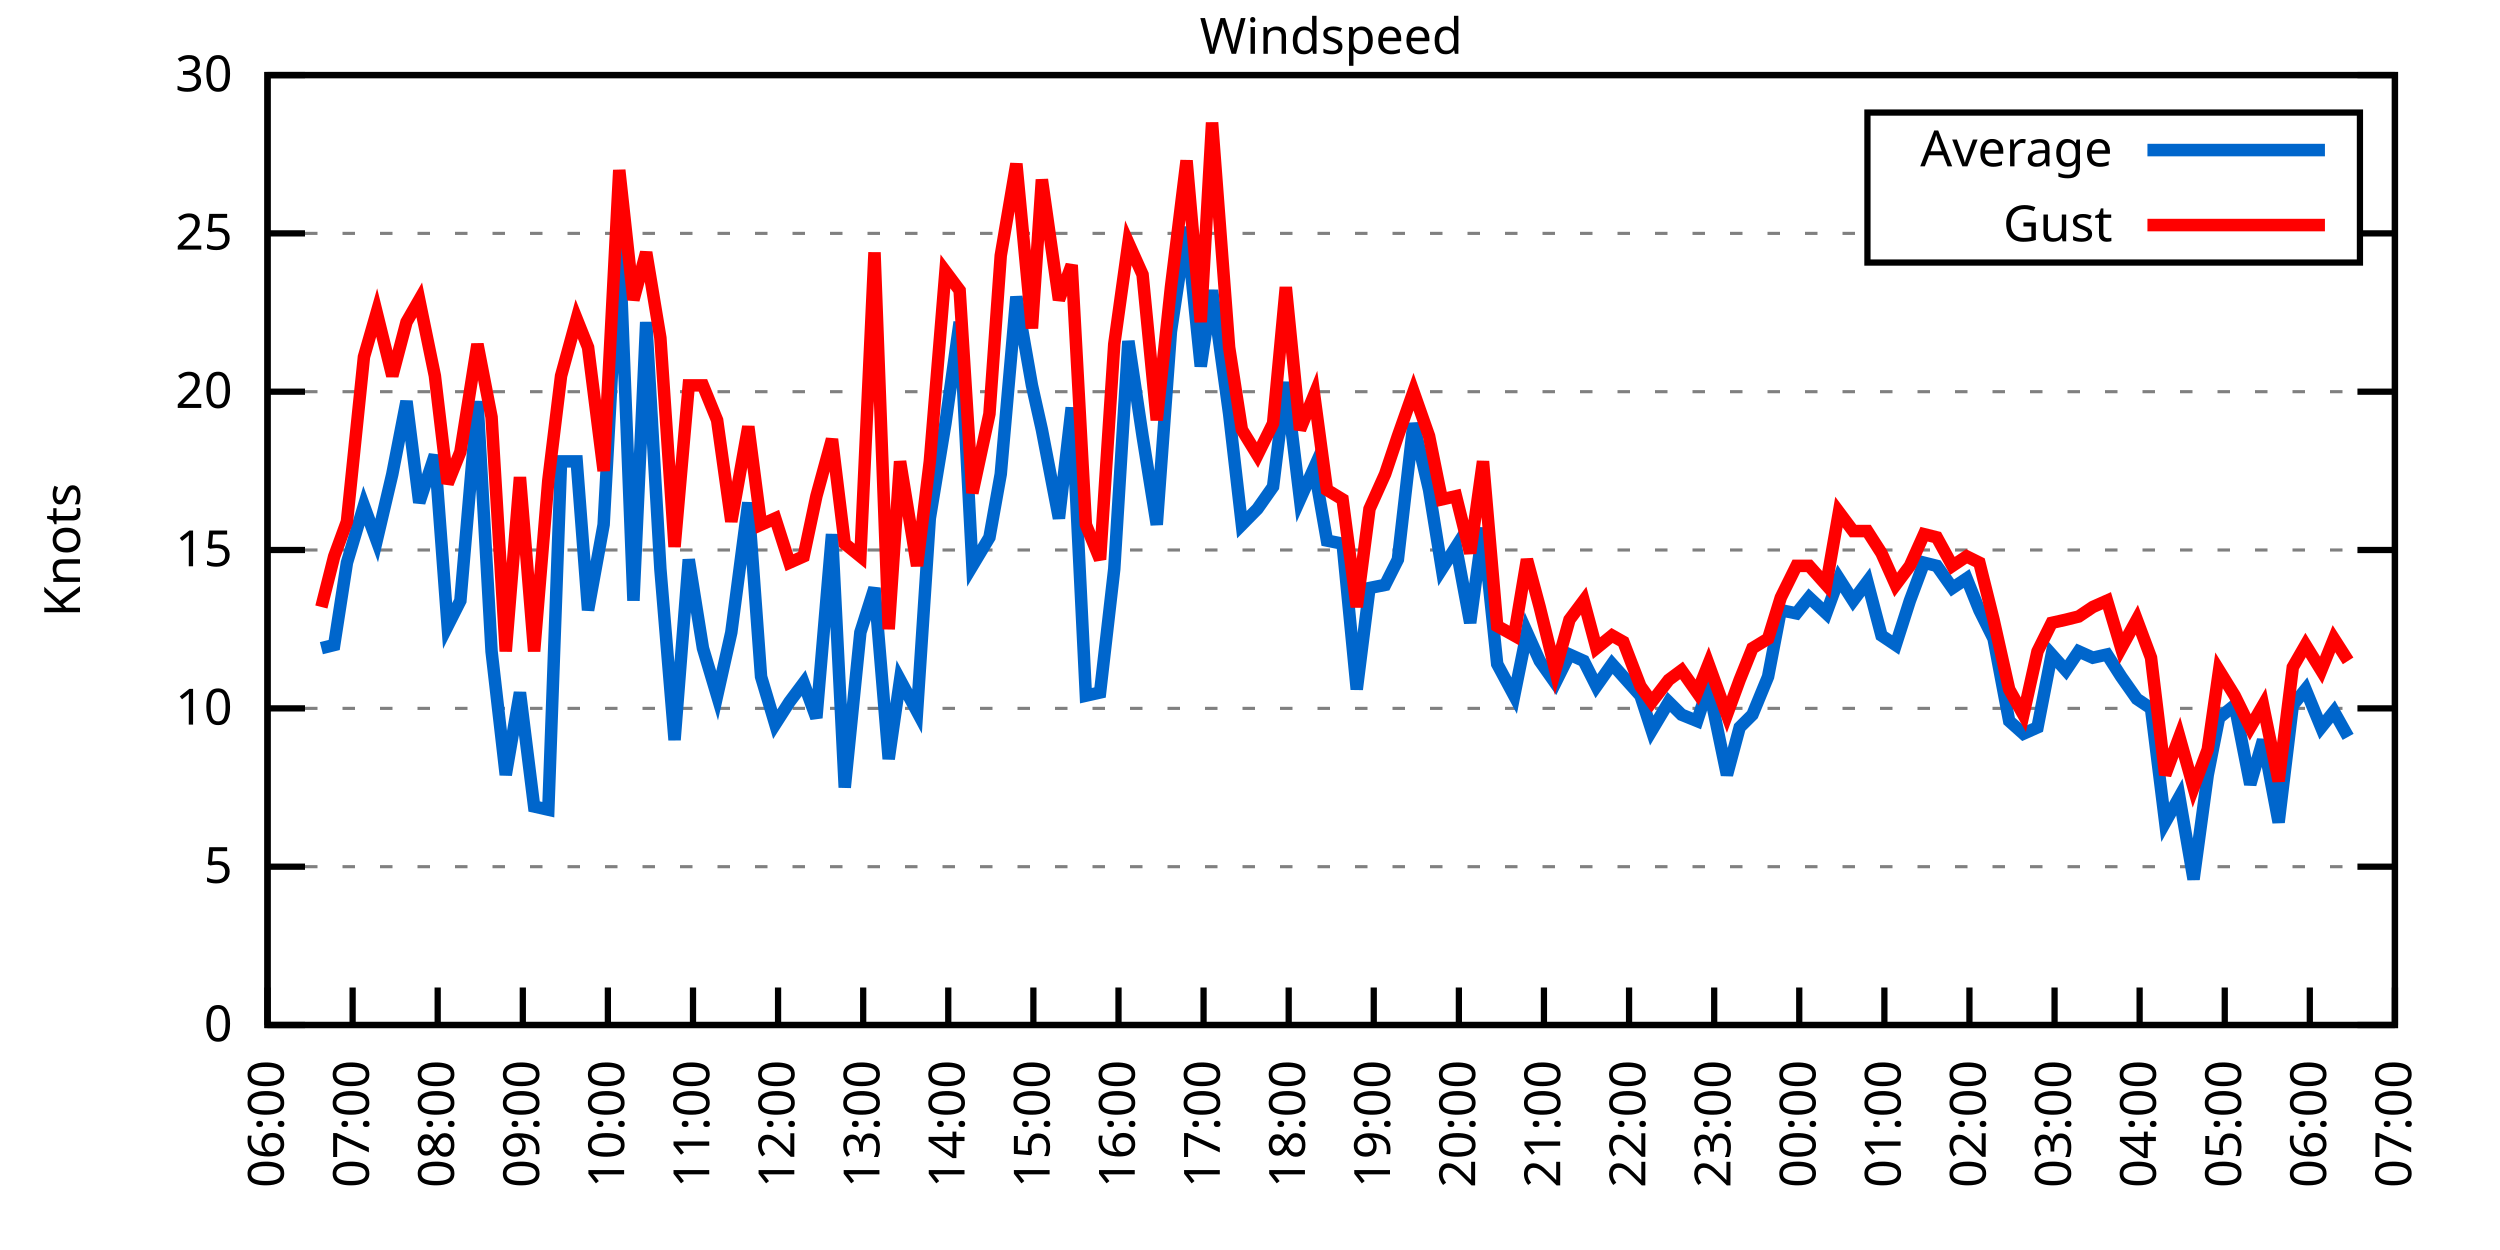
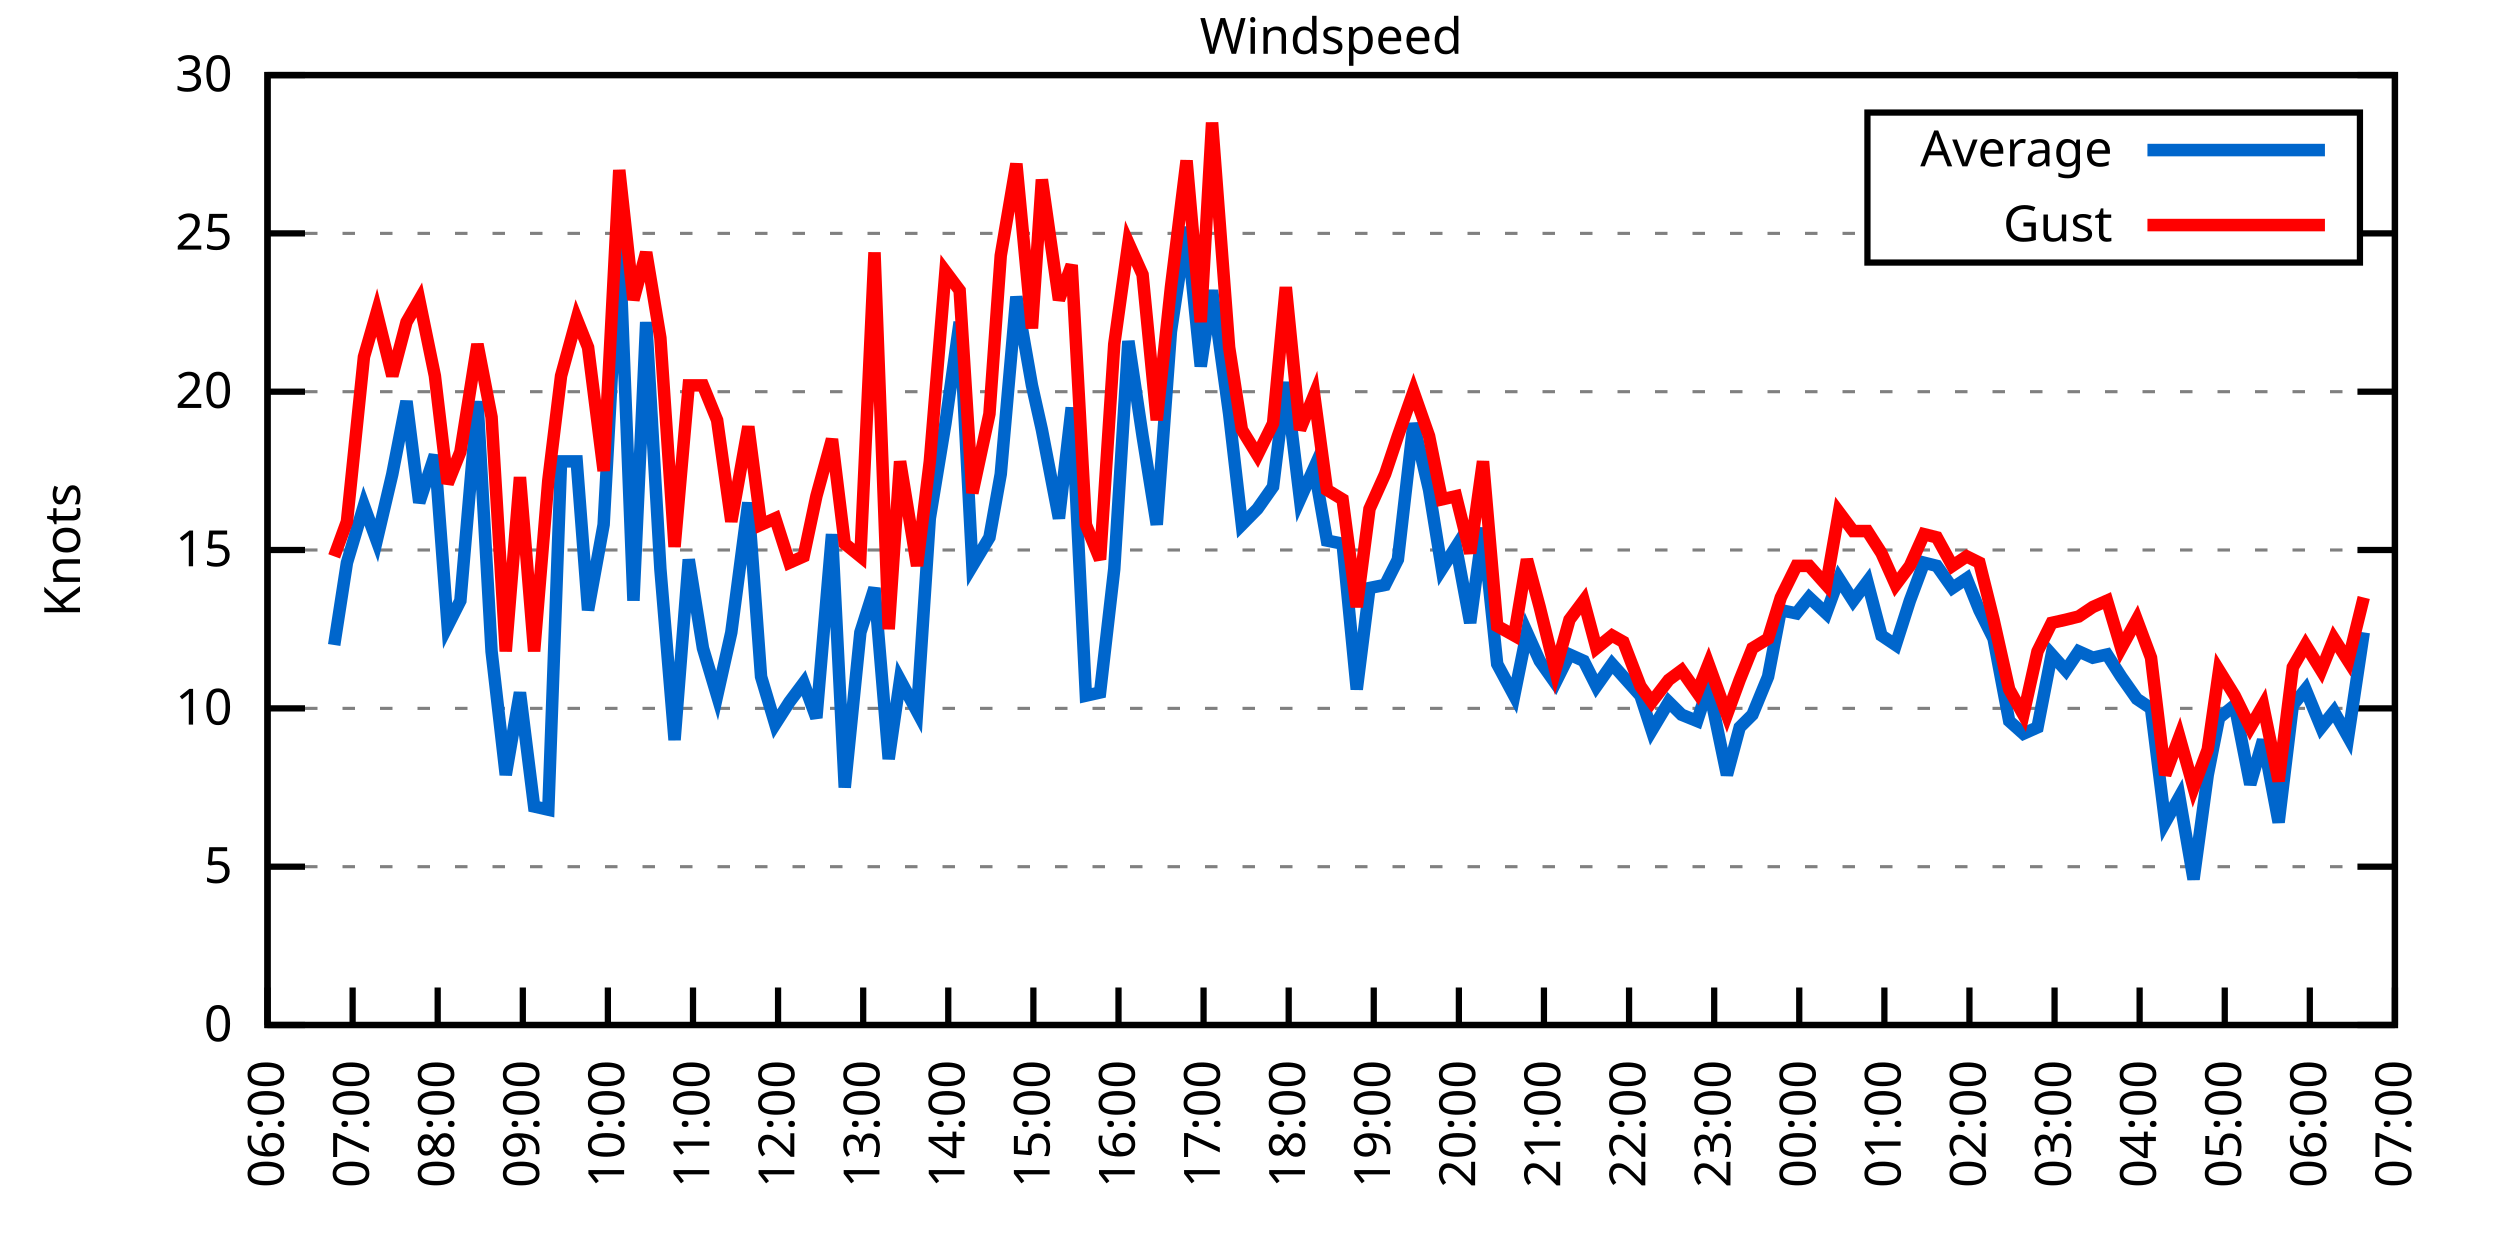
<svg xmlns="http://www.w3.org/2000/svg" xmlns:xlink="http://www.w3.org/1999/xlink" width="400" height="200" viewBox="0 0 400 200">
  <g id="gnuplot_canvas">
    <rect x="0" y="0" width="400" height="200" fill="none" />
    <defs>
      <circle id="gpDot" r="0.5" stroke-width="0.5" stroke="currentColor" />
      <path id="gpPt0" stroke-width="0.333" stroke="currentColor" d="M-1,0 h2 M0,-1 v2" />
      <path id="gpPt1" stroke-width="0.333" stroke="currentColor" d="M-1,-1 L1,1 M1,-1 L-1,1" />
      <path id="gpPt2" stroke-width="0.333" stroke="currentColor" d="M-1,0 L1,0 M0,-1 L0,1 M-1,-1 L1,1 M-1,1 L1,-1" />
      <rect id="gpPt3" stroke-width="0.333" stroke="currentColor" x="-1" y="-1" width="2" height="2" />
      <rect id="gpPt4" stroke-width="0.333" stroke="currentColor" fill="currentColor" x="-1" y="-1" width="2" height="2" />
      <circle id="gpPt5" stroke-width="0.333" stroke="currentColor" cx="0" cy="0" r="1" />
      <use xlink:href="#gpPt5" id="gpPt6" fill="currentColor" stroke="none" />
      <path id="gpPt7" stroke-width="0.333" stroke="currentColor" d="M0,-1.33 L-1.33,0.67 L1.33,0.67 z" />
      <use xlink:href="#gpPt7" id="gpPt8" fill="currentColor" stroke="none" />
      <use xlink:href="#gpPt7" id="gpPt9" stroke="currentColor" transform="rotate(180)" />
      <use xlink:href="#gpPt9" id="gpPt10" fill="currentColor" stroke="none" />
      <use xlink:href="#gpPt3" id="gpPt11" stroke="currentColor" transform="rotate(45)" />
      <use xlink:href="#gpPt11" id="gpPt12" fill="currentColor" stroke="none" />
      <path id="gpPt13" stroke-width="0.333" stroke="currentColor" d="M0,1.330 L1.265,0.411 L0.782,-1.067 L-0.782,-1.076 L-1.265,0.411 z" />
      <use xlink:href="#gpPt13" id="gpPt14" fill="currentColor" stroke="none" />
      <filter id="textbox" filterUnits="objectBoundingBox" x="0" y="0" height="1" width="1">
        <feFlood flood-color="white" flood-opacity="1" result="bgnd" />
        <feComposite in="SourceGraphic" in2="bgnd" operator="atop" />
      </filter>
      <filter id="greybox" filterUnits="objectBoundingBox" x="0" y="0" height="1" width="1">
        <feFlood flood-color="lightgrey" flood-opacity="1" result="grey" />
        <feComposite in="SourceGraphic" in2="grey" operator="atop" />
      </filter>
    </defs>
    <g fill="none" color="white" stroke="currentColor" stroke-width="1.00" stroke-linecap="butt" stroke-linejoin="miter">
</g>
    <g fill="none" color="black" stroke="currentColor" stroke-width="1.00" stroke-linecap="butt" stroke-linejoin="miter">
      <g stroke="none" shape-rendering="crispEdges">
        <polygon fill="rgb(255, 255, 255)" points="42.80,164.00 383.18,164.00 383.18,12.02 42.80,12.02 " />
      </g>
    </g>
    <g fill="none" color="black" stroke="currentColor" stroke-width="1.00" stroke-linecap="butt" stroke-linejoin="miter">
</g>
    <g fill="none" color="black" stroke="black" stroke-width="0.50" stroke-linecap="butt" stroke-linejoin="miter">
</g>
    <g fill="none" color="gray" stroke="currentColor" stroke-width="0.50" stroke-linecap="butt" stroke-linejoin="miter">
      <path stroke="gray" stroke-dasharray="2,4" class="gridline" d="M42.80,164.00 L383.19,164.00  " />
    </g>
    <g fill="none" color="gray" stroke="gray" stroke-width="1.00" stroke-linecap="butt" stroke-linejoin="miter">
</g>
    <g fill="none" color="black" stroke="currentColor" stroke-width="1.00" stroke-linecap="butt" stroke-linejoin="miter">
      <path stroke="black" d="M42.80,164.00 L48.80,164.00 M383.19,164.00 L377.19,164.00  " />
      <g transform="translate(37.20,166.60)" stroke="none" fill="black" font-family="Sans" font-size="8.00" text-anchor="end">
        <text>
          <tspan font-family="Sans"> 0</tspan>
        </text>
      </g>
    </g>
    <g fill="none" color="black" stroke="currentColor" stroke-width="1.00" stroke-linecap="butt" stroke-linejoin="miter">
</g>
    <g fill="none" color="black" stroke="black" stroke-width="0.50" stroke-linecap="butt" stroke-linejoin="miter">
</g>
    <g fill="none" color="gray" stroke="currentColor" stroke-width="0.50" stroke-linecap="butt" stroke-linejoin="miter">
      <path stroke="gray" stroke-dasharray="2,4" class="gridline" d="M42.80,138.67 L383.19,138.67  " />
    </g>
    <g fill="none" color="gray" stroke="gray" stroke-width="1.00" stroke-linecap="butt" stroke-linejoin="miter">
</g>
    <g fill="none" color="black" stroke="currentColor" stroke-width="1.00" stroke-linecap="butt" stroke-linejoin="miter">
      <path stroke="black" d="M42.80,138.67 L48.80,138.67 M383.19,138.67 L377.19,138.67  " />
      <g transform="translate(37.20,141.27)" stroke="none" fill="black" font-family="Sans" font-size="8.00" text-anchor="end">
        <text>
          <tspan font-family="Sans"> 5</tspan>
        </text>
      </g>
    </g>
    <g fill="none" color="black" stroke="currentColor" stroke-width="1.00" stroke-linecap="butt" stroke-linejoin="miter">
</g>
    <g fill="none" color="black" stroke="black" stroke-width="0.50" stroke-linecap="butt" stroke-linejoin="miter">
</g>
    <g fill="none" color="gray" stroke="currentColor" stroke-width="0.50" stroke-linecap="butt" stroke-linejoin="miter">
      <path stroke="gray" stroke-dasharray="2,4" class="gridline" d="M42.80,113.34 L383.19,113.34  " />
    </g>
    <g fill="none" color="gray" stroke="gray" stroke-width="1.00" stroke-linecap="butt" stroke-linejoin="miter">
</g>
    <g fill="none" color="black" stroke="currentColor" stroke-width="1.00" stroke-linecap="butt" stroke-linejoin="miter">
      <path stroke="black" d="M42.80,113.34 L48.80,113.34 M383.19,113.34 L377.19,113.34  " />
      <g transform="translate(37.20,115.94)" stroke="none" fill="black" font-family="Sans" font-size="8.00" text-anchor="end">
        <text>
          <tspan font-family="Sans"> 10</tspan>
        </text>
      </g>
    </g>
    <g fill="none" color="black" stroke="currentColor" stroke-width="1.00" stroke-linecap="butt" stroke-linejoin="miter">
</g>
    <g fill="none" color="black" stroke="black" stroke-width="0.50" stroke-linecap="butt" stroke-linejoin="miter">
</g>
    <g fill="none" color="gray" stroke="currentColor" stroke-width="0.50" stroke-linecap="butt" stroke-linejoin="miter">
      <path stroke="gray" stroke-dasharray="2,4" class="gridline" d="M42.80,88.00 L383.19,88.00  " />
    </g>
    <g fill="none" color="gray" stroke="gray" stroke-width="1.00" stroke-linecap="butt" stroke-linejoin="miter">
</g>
    <g fill="none" color="black" stroke="currentColor" stroke-width="1.00" stroke-linecap="butt" stroke-linejoin="miter">
      <path stroke="black" d="M42.80,88.00 L48.80,88.00 M383.19,88.00 L377.19,88.00  " />
      <g transform="translate(37.20,90.60)" stroke="none" fill="black" font-family="Sans" font-size="8.00" text-anchor="end">
        <text>
          <tspan font-family="Sans"> 15</tspan>
        </text>
      </g>
    </g>
    <g fill="none" color="black" stroke="currentColor" stroke-width="1.00" stroke-linecap="butt" stroke-linejoin="miter">
</g>
    <g fill="none" color="black" stroke="black" stroke-width="0.50" stroke-linecap="butt" stroke-linejoin="miter">
</g>
    <g fill="none" color="gray" stroke="currentColor" stroke-width="0.50" stroke-linecap="butt" stroke-linejoin="miter">
      <path stroke="gray" stroke-dasharray="2,4" class="gridline" d="M42.80,62.67 L383.19,62.67  " />
    </g>
    <g fill="none" color="gray" stroke="gray" stroke-width="1.00" stroke-linecap="butt" stroke-linejoin="miter">
</g>
    <g fill="none" color="black" stroke="currentColor" stroke-width="1.00" stroke-linecap="butt" stroke-linejoin="miter">
      <path stroke="black" d="M42.80,62.67 L48.80,62.67 M383.19,62.67 L377.19,62.67  " />
      <g transform="translate(37.20,65.27)" stroke="none" fill="black" font-family="Sans" font-size="8.00" text-anchor="end">
        <text>
          <tspan font-family="Sans"> 20</tspan>
        </text>
      </g>
    </g>
    <g fill="none" color="black" stroke="currentColor" stroke-width="1.00" stroke-linecap="butt" stroke-linejoin="miter">
</g>
    <g fill="none" color="black" stroke="black" stroke-width="0.50" stroke-linecap="butt" stroke-linejoin="miter">
</g>
    <g fill="none" color="gray" stroke="currentColor" stroke-width="0.50" stroke-linecap="butt" stroke-linejoin="miter">
      <path stroke="gray" stroke-dasharray="2,4" class="gridline" d="M42.80,37.34 L298.79,37.34 M377.59,37.34 L383.19,37.34  " />
    </g>
    <g fill="none" color="gray" stroke="gray" stroke-width="1.00" stroke-linecap="butt" stroke-linejoin="miter">
</g>
    <g fill="none" color="black" stroke="currentColor" stroke-width="1.00" stroke-linecap="butt" stroke-linejoin="miter">
      <path stroke="black" d="M42.80,37.34 L48.80,37.34 M383.19,37.34 L377.19,37.34  " />
      <g transform="translate(37.20,39.94)" stroke="none" fill="black" font-family="Sans" font-size="8.00" text-anchor="end">
        <text>
          <tspan font-family="Sans"> 25</tspan>
        </text>
      </g>
    </g>
    <g fill="none" color="black" stroke="currentColor" stroke-width="1.00" stroke-linecap="butt" stroke-linejoin="miter">
</g>
    <g fill="none" color="black" stroke="black" stroke-width="0.50" stroke-linecap="butt" stroke-linejoin="miter">
</g>
    <g fill="none" color="gray" stroke="currentColor" stroke-width="0.50" stroke-linecap="butt" stroke-linejoin="miter">
      <path stroke="gray" stroke-dasharray="2,4" class="gridline" d="M42.80,12.01 L383.19,12.01  " />
    </g>
    <g fill="none" color="gray" stroke="gray" stroke-width="1.00" stroke-linecap="butt" stroke-linejoin="miter">
</g>
    <g fill="none" color="black" stroke="currentColor" stroke-width="1.00" stroke-linecap="butt" stroke-linejoin="miter">
      <path stroke="black" d="M42.80,12.01 L48.80,12.01 M383.19,12.01 L377.19,12.01  " />
      <g transform="translate(37.20,14.61)" stroke="none" fill="black" font-family="Sans" font-size="8.00" text-anchor="end">
        <text>
          <tspan font-family="Sans"> 30</tspan>
        </text>
      </g>
    </g>
    <g fill="none" color="black" stroke="currentColor" stroke-width="1.00" stroke-linecap="butt" stroke-linejoin="miter">
      <path stroke="black" d="M42.80,164.00 L42.80,158.00  " />
      <g transform="translate(45.40,169.60) rotate(270.00)" stroke="none" fill="black" font-family="Sans" font-size="8.00" text-anchor="end">
        <text>
          <tspan font-family="Sans">06:00</tspan>
        </text>
      </g>
    </g>
    <g fill="none" color="black" stroke="currentColor" stroke-width="1.00" stroke-linecap="butt" stroke-linejoin="miter">
      <path stroke="black" d="M56.42,164.00 L56.42,158.00  " />
      <g transform="translate(59.02,169.60) rotate(270.00)" stroke="none" fill="black" font-family="Sans" font-size="8.00" text-anchor="end">
        <text>
          <tspan font-family="Sans">07:00</tspan>
        </text>
      </g>
    </g>
    <g fill="none" color="black" stroke="currentColor" stroke-width="1.00" stroke-linecap="butt" stroke-linejoin="miter">
      <path stroke="black" d="M70.03,164.00 L70.03,158.00  " />
      <g transform="translate(72.63,169.60) rotate(270.00)" stroke="none" fill="black" font-family="Sans" font-size="8.00" text-anchor="end">
        <text>
          <tspan font-family="Sans">08:00</tspan>
        </text>
      </g>
    </g>
    <g fill="none" color="black" stroke="currentColor" stroke-width="1.00" stroke-linecap="butt" stroke-linejoin="miter">
      <path stroke="black" d="M83.65,164.00 L83.65,158.00  " />
      <g transform="translate(86.25,169.60) rotate(270.00)" stroke="none" fill="black" font-family="Sans" font-size="8.00" text-anchor="end">
        <text>
          <tspan font-family="Sans">09:00</tspan>
        </text>
      </g>
    </g>
    <g fill="none" color="black" stroke="currentColor" stroke-width="1.00" stroke-linecap="butt" stroke-linejoin="miter">
      <path stroke="black" d="M97.26,164.00 L97.26,158.00  " />
      <g transform="translate(99.86,169.60) rotate(270.00)" stroke="none" fill="black" font-family="Sans" font-size="8.00" text-anchor="end">
        <text>
          <tspan font-family="Sans">10:00</tspan>
        </text>
      </g>
    </g>
    <g fill="none" color="black" stroke="currentColor" stroke-width="1.00" stroke-linecap="butt" stroke-linejoin="miter">
      <path stroke="black" d="M110.88,164.00 L110.88,158.00  " />
      <g transform="translate(113.48,169.60) rotate(270.00)" stroke="none" fill="black" font-family="Sans" font-size="8.00" text-anchor="end">
        <text>
          <tspan font-family="Sans">11:00</tspan>
        </text>
      </g>
    </g>
    <g fill="none" color="black" stroke="currentColor" stroke-width="1.00" stroke-linecap="butt" stroke-linejoin="miter">
      <path stroke="black" d="M124.49,164.00 L124.49,158.00  " />
      <g transform="translate(127.09,169.60) rotate(270.00)" stroke="none" fill="black" font-family="Sans" font-size="8.00" text-anchor="end">
        <text>
          <tspan font-family="Sans">12:00</tspan>
        </text>
      </g>
    </g>
    <g fill="none" color="black" stroke="currentColor" stroke-width="1.00" stroke-linecap="butt" stroke-linejoin="miter">
      <path stroke="black" d="M138.11,164.00 L138.11,158.00  " />
      <g transform="translate(140.71,169.60) rotate(270.00)" stroke="none" fill="black" font-family="Sans" font-size="8.00" text-anchor="end">
        <text>
          <tspan font-family="Sans">13:00</tspan>
        </text>
      </g>
    </g>
    <g fill="none" color="black" stroke="currentColor" stroke-width="1.00" stroke-linecap="butt" stroke-linejoin="miter">
      <path stroke="black" d="M151.72,164.00 L151.72,158.00  " />
      <g transform="translate(154.32,169.60) rotate(270.00)" stroke="none" fill="black" font-family="Sans" font-size="8.00" text-anchor="end">
        <text>
          <tspan font-family="Sans">14:00</tspan>
        </text>
      </g>
    </g>
    <g fill="none" color="black" stroke="currentColor" stroke-width="1.00" stroke-linecap="butt" stroke-linejoin="miter">
      <path stroke="black" d="M165.34,164.00 L165.34,158.00  " />
      <g transform="translate(167.94,169.60) rotate(270.00)" stroke="none" fill="black" font-family="Sans" font-size="8.00" text-anchor="end">
        <text>
          <tspan font-family="Sans">15:00</tspan>
        </text>
      </g>
    </g>
    <g fill="none" color="black" stroke="currentColor" stroke-width="1.00" stroke-linecap="butt" stroke-linejoin="miter">
      <path stroke="black" d="M178.96,164.00 L178.96,158.00  " />
      <g transform="translate(181.56,169.60) rotate(270.00)" stroke="none" fill="black" font-family="Sans" font-size="8.00" text-anchor="end">
        <text>
          <tspan font-family="Sans">16:00</tspan>
        </text>
      </g>
    </g>
    <g fill="none" color="black" stroke="currentColor" stroke-width="1.00" stroke-linecap="butt" stroke-linejoin="miter">
      <path stroke="black" d="M192.57,164.00 L192.57,158.00  " />
      <g transform="translate(195.17,169.60) rotate(270.00)" stroke="none" fill="black" font-family="Sans" font-size="8.00" text-anchor="end">
        <text>
          <tspan font-family="Sans">17:00</tspan>
        </text>
      </g>
    </g>
    <g fill="none" color="black" stroke="currentColor" stroke-width="1.00" stroke-linecap="butt" stroke-linejoin="miter">
      <path stroke="black" d="M206.19,164.00 L206.19,158.00  " />
      <g transform="translate(208.79,169.60) rotate(270.00)" stroke="none" fill="black" font-family="Sans" font-size="8.00" text-anchor="end">
        <text>
          <tspan font-family="Sans">18:00</tspan>
        </text>
      </g>
    </g>
    <g fill="none" color="black" stroke="currentColor" stroke-width="1.00" stroke-linecap="butt" stroke-linejoin="miter">
      <path stroke="black" d="M219.80,164.00 L219.80,158.00  " />
      <g transform="translate(222.40,169.60) rotate(270.00)" stroke="none" fill="black" font-family="Sans" font-size="8.00" text-anchor="end">
        <text>
          <tspan font-family="Sans">19:00</tspan>
        </text>
      </g>
    </g>
    <g fill="none" color="black" stroke="currentColor" stroke-width="1.00" stroke-linecap="butt" stroke-linejoin="miter">
      <path stroke="black" d="M233.42,164.00 L233.42,158.00  " />
      <g transform="translate(236.02,169.60) rotate(270.00)" stroke="none" fill="black" font-family="Sans" font-size="8.00" text-anchor="end">
        <text>
          <tspan font-family="Sans">20:00</tspan>
        </text>
      </g>
    </g>
    <g fill="none" color="black" stroke="currentColor" stroke-width="1.00" stroke-linecap="butt" stroke-linejoin="miter">
      <path stroke="black" d="M247.03,164.00 L247.03,158.00  " />
      <g transform="translate(249.63,169.60) rotate(270.00)" stroke="none" fill="black" font-family="Sans" font-size="8.00" text-anchor="end">
        <text>
          <tspan font-family="Sans">21:00</tspan>
        </text>
      </g>
    </g>
    <g fill="none" color="black" stroke="currentColor" stroke-width="1.00" stroke-linecap="butt" stroke-linejoin="miter">
      <path stroke="black" d="M260.65,164.00 L260.65,158.00  " />
      <g transform="translate(263.25,169.60) rotate(270.00)" stroke="none" fill="black" font-family="Sans" font-size="8.00" text-anchor="end">
        <text>
          <tspan font-family="Sans">22:00</tspan>
        </text>
      </g>
    </g>
    <g fill="none" color="black" stroke="currentColor" stroke-width="1.00" stroke-linecap="butt" stroke-linejoin="miter">
      <path stroke="black" d="M274.27,164.00 L274.27,158.00  " />
      <g transform="translate(276.87,169.60) rotate(270.00)" stroke="none" fill="black" font-family="Sans" font-size="8.00" text-anchor="end">
        <text>
          <tspan font-family="Sans">23:00</tspan>
        </text>
      </g>
    </g>
    <g fill="none" color="black" stroke="currentColor" stroke-width="1.00" stroke-linecap="butt" stroke-linejoin="miter">
      <path stroke="black" d="M287.88,164.00 L287.88,158.00  " />
      <g transform="translate(290.48,169.60) rotate(270.00)" stroke="none" fill="black" font-family="Sans" font-size="8.00" text-anchor="end">
        <text>
          <tspan font-family="Sans">00:00</tspan>
        </text>
      </g>
    </g>
    <g fill="none" color="black" stroke="currentColor" stroke-width="1.00" stroke-linecap="butt" stroke-linejoin="miter">
      <path stroke="black" d="M301.50,164.00 L301.50,158.00  " />
      <g transform="translate(304.10,169.60) rotate(270.00)" stroke="none" fill="black" font-family="Sans" font-size="8.00" text-anchor="end">
        <text>
          <tspan font-family="Sans">01:00</tspan>
        </text>
      </g>
    </g>
    <g fill="none" color="black" stroke="currentColor" stroke-width="1.00" stroke-linecap="butt" stroke-linejoin="miter">
      <path stroke="black" d="M315.11,164.00 L315.11,158.00  " />
      <g transform="translate(317.71,169.60) rotate(270.00)" stroke="none" fill="black" font-family="Sans" font-size="8.00" text-anchor="end">
        <text>
          <tspan font-family="Sans">02:00</tspan>
        </text>
      </g>
    </g>
    <g fill="none" color="black" stroke="currentColor" stroke-width="1.00" stroke-linecap="butt" stroke-linejoin="miter">
      <path stroke="black" d="M328.73,164.00 L328.73,158.00  " />
      <g transform="translate(331.33,169.60) rotate(270.00)" stroke="none" fill="black" font-family="Sans" font-size="8.00" text-anchor="end">
        <text>
          <tspan font-family="Sans">03:00</tspan>
        </text>
      </g>
    </g>
    <g fill="none" color="black" stroke="currentColor" stroke-width="1.00" stroke-linecap="butt" stroke-linejoin="miter">
      <path stroke="black" d="M342.34,164.00 L342.34,158.00  " />
      <g transform="translate(344.94,169.60) rotate(270.00)" stroke="none" fill="black" font-family="Sans" font-size="8.00" text-anchor="end">
        <text>
          <tspan font-family="Sans">04:00</tspan>
        </text>
      </g>
    </g>
    <g fill="none" color="black" stroke="currentColor" stroke-width="1.00" stroke-linecap="butt" stroke-linejoin="miter">
      <path stroke="black" d="M355.96,164.00 L355.96,158.00  " />
      <g transform="translate(358.56,169.60) rotate(270.00)" stroke="none" fill="black" font-family="Sans" font-size="8.00" text-anchor="end">
        <text>
          <tspan font-family="Sans">05:00</tspan>
        </text>
      </g>
    </g>
    <g fill="none" color="black" stroke="currentColor" stroke-width="1.00" stroke-linecap="butt" stroke-linejoin="miter">
      <path stroke="black" d="M369.57,164.00 L369.57,158.00  " />
      <g transform="translate(372.17,169.60) rotate(270.00)" stroke="none" fill="black" font-family="Sans" font-size="8.00" text-anchor="end">
        <text>
          <tspan font-family="Sans">06:00</tspan>
        </text>
      </g>
    </g>
    <g fill="none" color="black" stroke="currentColor" stroke-width="1.00" stroke-linecap="butt" stroke-linejoin="miter">
      <path stroke="black" d="M383.19,164.00 L383.19,158.00  " />
      <g transform="translate(385.79,169.60) rotate(270.00)" stroke="none" fill="black" font-family="Sans" font-size="8.00" text-anchor="end">
        <text>
          <tspan font-family="Sans">07:00</tspan>
        </text>
      </g>
    </g>
    <g fill="none" color="black" stroke="currentColor" stroke-width="1.00" stroke-linecap="butt" stroke-linejoin="miter">
</g>
    <g fill="none" color="black" stroke="currentColor" stroke-width="1.00" stroke-linecap="butt" stroke-linejoin="miter">
      <path stroke="black" d="M42.80,12.01 L42.80,164.00 L383.19,164.00 L383.19,12.01 L42.80,12.01 Z  " />
    </g>
    <g fill="none" color="black" stroke="currentColor" stroke-width="1.00" stroke-linecap="butt" stroke-linejoin="miter">
</g>
    <g fill="none" color="black" stroke="currentColor" stroke-width="1.00" stroke-linecap="butt" stroke-linejoin="miter">
      <path stroke="black" d="M298.79,42.01 L298.79,18.01 L377.59,18.01 L377.59,42.01 L298.79,42.01 Z  " />
    </g>
    <g id="Windspeed_plot_1">
      <g fill="none" color="white" stroke="black" stroke-width="2.00" stroke-linecap="butt" stroke-linejoin="miter">
</g>
      <g fill="none" color="black" stroke="currentColor" stroke-width="2.00" stroke-linecap="butt" stroke-linejoin="miter">
        <g transform="translate(337.99,26.61)" stroke="none" fill="black" font-family="Sans" font-size="8.00" text-anchor="end">
          <text>
            <tspan font-family="Sans">Average</tspan>
          </text>
        </g>
      </g>
      <g fill="none" color="black" stroke="currentColor" stroke-width="2.00" stroke-linecap="butt" stroke-linejoin="miter">
-         <path stroke="rgb(  0, 102, 204)" d="M343.59,24.01 L371.99,24.01 M51.42,103.71 L53.47,103.20 L55.51,90.03 L58.23,80.91 L60.27,86.49 L62.77,75.85   L65.04,64.19 L67.08,80.41 L69.58,72.81 L71.62,100.16 L73.66,96.11 L76.39,64.19 L78.65,104.22 L80.92,123.98   L83.19,110.80 L85.46,129.04 L87.73,129.55 L89.77,73.82 L92.27,73.82 L94.09,97.63 L96.58,83.95 L99.08,38.35   L101.35,96.11 L103.39,51.53 L105.66,91.04 L107.93,118.40 L110.20,89.52 L112.47,103.71 L114.74,111.31 L117.01,101.18   L119.73,80.41 L121.77,108.27 L124.04,115.87 L126.31,112.32 L128.58,109.28 L130.62,114.86 L133.12,85.47 L135.16,126.00   L137.66,101.18 L139.92,94.08 L142.19,121.44 L144.01,108.78 L146.73,113.84 L148.77,82.94 L151.27,67.74 L153.54,51.53   L155.58,90.54 L158.31,85.98 L160.12,75.85 L162.62,47.47 L165.11,61.66 L166.70,68.75 L169.43,82.94 L171.47,65.21   L173.74,111.31 L176.01,110.80 L178.28,91.04 L180.54,54.57 L182.81,69.77 L185.08,83.95 L187.35,53.05 L189.85,36.33   L192.12,58.62 L193.93,46.46 L196.66,66.22 L198.70,83.95 L201.19,81.42 L203.69,77.87 L205.73,61.15 L208.00,79.90   L210.27,74.83 L212.31,86.49 L214.81,86.99 L217.08,110.30 L219.12,94.08 L221.62,93.58 L223.66,89.52 L226.16,67.74   L228.65,78.38 L230.70,91.04 L232.96,87.50 L235.23,99.66 L237.28,84.46 L239.55,106.24 L242.27,111.31 L244.31,101.18   L246.35,105.74 L248.85,109.28 L251.12,104.72 L253.39,105.74 L255.43,109.79 L257.93,106.24 L259.74,108.27 L262.47,111.31   L264.28,116.88 L267.00,112.32 L269.05,114.35 L271.54,115.36 L273.36,109.79 L276.31,123.98 L278.35,116.38 L280.39,114.35   L282.89,108.27 L284.93,97.63 L287.43,98.14 L289.47,95.60 L292.19,98.14 L294.23,92.56 L296.50,96.11 L298.77,93.07   L301.04,101.68 L303.31,103.20 L305.58,96.11 L307.85,90.03 L309.89,90.54 L312.39,94.08 L314.66,92.56 L316.70,97.63   L318.97,102.19 L321.47,115.36 L323.74,117.39 L326.00,116.38 L328.27,104.72 L330.54,107.26 L332.59,104.22 L334.85,105.23   L337.12,104.72 L339.39,108.27 L341.89,111.82 L344.16,113.34 L346.43,131.58 L348.70,127.52 L350.97,140.69 L353.24,123.98   L355.05,114.86 L357.55,112.83 L360.04,125.50 L362.09,118.40 L364.58,131.58 L366.85,112.83 L368.89,110.30 L371.39,116.38   L373.43,113.84 L375.70,117.90  " />
+         <path stroke="rgb(  0, 102, 204)" d="M343.59,24.01 L371.99,24.01 M53.47,103.20 L55.51,90.03 L58.23,80.91 L60.27,86.49 L62.77,75.85 L65.04,64.19   L67.08,80.41 L69.58,72.81 L71.62,100.16 L73.66,96.11 L76.39,64.19 L78.65,104.22 L80.92,123.98 L83.19,110.80   L85.46,129.04 L87.73,129.55 L89.77,73.82 L92.27,73.82 L94.09,97.63 L96.58,83.95 L99.08,38.35 L101.35,96.11   L103.39,51.53 L105.66,91.04 L107.93,118.40 L110.20,89.52 L112.47,103.71 L114.74,111.31 L117.01,101.18 L119.73,80.41   L121.77,108.27 L124.04,115.87 L126.31,112.32 L128.58,109.28 L130.62,114.86 L133.12,85.47 L135.16,126.00 L137.66,101.18   L139.92,94.08 L142.19,121.44 L144.01,108.78 L146.73,113.84 L148.77,82.94 L151.27,67.74 L153.54,51.53 L155.58,90.54   L158.31,85.98 L160.12,75.85 L162.62,47.47 L165.11,61.66 L166.70,68.75 L169.43,82.94 L171.47,65.21 L173.74,111.31   L176.01,110.80 L178.28,91.04 L180.54,54.57 L182.81,69.77 L185.08,83.95 L187.35,53.05 L189.85,36.33 L192.12,58.62   L193.93,46.46 L196.66,66.22 L198.70,83.95 L201.19,81.42 L203.69,77.87 L205.73,61.15 L208.00,79.90 L210.27,74.83   L212.31,86.49 L214.81,86.99 L217.08,110.30 L219.12,94.08 L221.62,93.58 L223.66,89.52 L226.16,67.74 L228.65,78.38   L230.70,91.04 L232.96,87.50 L235.23,99.66 L237.28,84.46 L239.55,106.24 L242.27,111.31 L244.31,101.18 L246.35,105.74   L248.85,109.28 L251.12,104.72 L253.39,105.74 L255.43,109.79 L257.93,106.24 L259.74,108.27 L262.47,111.31 L264.28,116.88   L267.00,112.32 L269.05,114.35 L271.54,115.36 L273.36,109.79 L276.31,123.98 L278.35,116.38 L280.39,114.35 L282.89,108.27   L284.93,97.63 L287.43,98.14 L289.47,95.60 L292.19,98.14 L294.23,92.56 L296.50,96.11 L298.77,93.07 L301.04,101.68   L303.31,103.20 L305.58,96.11 L307.85,90.03 L309.89,90.54 L312.39,94.08 L314.66,92.56 L316.70,97.63 L318.97,102.19   L321.47,115.36 L323.74,117.39 L326.00,116.38 L328.27,104.72 L330.54,107.26 L332.59,104.22 L334.85,105.23 L337.12,104.72   L339.39,108.27 L341.89,111.82 L344.16,113.34 L346.43,131.58 L348.70,127.52 L350.97,140.69 L353.24,123.98 L355.05,114.86   L357.55,112.83 L360.04,125.50 L362.09,118.40 L364.58,131.58 L366.85,112.83 L368.89,110.30 L371.39,116.38 L373.43,113.84   L375.70,117.90 L378.20,101.18  " />
      </g>
    </g>
    <g id="Windspeed_plot_2">
      <g fill="none" color="black" stroke="currentColor" stroke-width="2.00" stroke-linecap="butt" stroke-linejoin="miter">
        <g transform="translate(337.99,38.61)" stroke="none" fill="black" font-family="Sans" font-size="8.00" text-anchor="end">
          <text>
            <tspan font-family="Sans">Gust</tspan>
          </text>
        </g>
      </g>
      <g fill="none" color="black" stroke="currentColor" stroke-width="2.00" stroke-linecap="butt" stroke-linejoin="miter">
-         <path stroke="rgb(255,   0,   0)" d="M343.59,36.01 L371.99,36.01 M51.42,97.12 L53.47,89.02 L55.51,83.45 L58.23,57.10 L60.27,50.01 L62.77,60.14   L65.04,51.53 L67.08,47.98 L69.58,60.14 L71.62,77.37 L73.66,72.30 L76.39,55.07 L78.65,66.73 L80.92,104.22   L83.19,76.35 L85.46,104.22 L87.73,76.86 L89.77,60.14 L92.27,51.02 L94.09,55.58 L96.58,75.34 L99.08,27.21   L101.35,47.98 L103.39,40.38 L105.66,54.06 L107.93,87.50 L110.20,61.66 L112.47,61.66 L114.74,67.23 L117.01,83.45   L119.73,68.25 L121.77,83.95 L124.04,82.94 L126.31,90.03 L128.58,89.02 L130.62,79.39 L133.12,70.27 L135.16,86.99   L137.66,89.02 L139.92,40.38 L142.19,100.67 L144.01,73.82 L146.73,90.54 L148.77,73.82 L151.27,43.42 L153.54,46.46   L155.58,78.89 L158.31,66.22 L160.12,40.89 L162.62,26.20 L165.11,52.54 L166.70,28.73 L169.43,47.98 L171.47,42.41   L173.74,83.95 L176.01,89.52 L178.28,55.07 L180.54,38.86 L182.81,43.93 L185.08,67.23 L187.35,45.95 L189.85,25.69   L192.12,51.53 L193.93,19.61 L196.66,55.58 L198.70,68.75 L201.19,72.81 L203.69,67.74 L205.73,45.95 L208.00,68.75   L210.27,63.18 L212.31,78.38 L214.81,79.90 L217.08,97.12 L219.12,81.42 L221.62,75.85 L223.66,69.77 L226.16,62.67   L228.65,69.77 L230.70,79.90 L232.96,79.39 L235.23,88.51 L237.28,73.82 L239.55,100.16 L242.27,101.68 L244.31,89.52   L246.35,97.12 L248.85,107.26 L251.12,99.15 L253.39,96.11 L255.43,103.71 L257.93,101.68 L259.74,102.70 L262.47,109.79   L264.28,112.32 L267.00,108.78 L269.05,107.26 L271.54,110.80 L273.36,106.24 L276.31,114.35 L278.35,108.78 L280.39,103.71   L282.89,102.19 L284.93,95.60 L287.43,90.54 L289.47,90.54 L292.19,93.58 L294.23,81.93 L296.50,84.97 L298.77,84.97   L301.04,88.51 L303.31,93.58 L305.58,90.54 L307.85,85.47 L309.89,85.98 L312.39,90.54 L314.66,89.02 L316.70,90.03   L318.97,99.15 L321.47,110.30 L323.74,114.35 L326.00,104.22 L328.27,99.66 L330.54,99.15 L332.59,98.64 L334.85,97.12   L337.12,96.11 L339.39,103.71 L341.89,99.15 L344.16,105.23 L346.43,123.98 L348.70,117.90 L350.97,126.00 L353.24,119.92   L355.05,107.26 L357.55,111.31 L360.04,116.38 L362.09,112.83 L364.58,124.99 L366.85,106.75 L368.89,103.20 L371.39,107.26   L373.43,102.19 L375.70,105.74  " />
+         <path stroke="rgb(255,   0,   0)" d="M343.59,36.01 L371.99,36.01 M53.47,89.02 L55.51,83.45 L58.23,57.10 L60.27,50.01 L62.77,60.14 L65.04,51.53   L67.08,47.98 L69.58,60.14 L71.62,77.37 L73.66,72.30 L76.39,55.07 L78.65,66.73 L80.92,104.22 L83.19,76.35   L85.46,104.22 L87.73,76.86 L89.77,60.14 L92.27,51.02 L94.09,55.58 L96.58,75.34 L99.08,27.21 L101.35,47.98   L103.39,40.38 L105.66,54.06 L107.93,87.50 L110.20,61.66 L112.47,61.66 L114.74,67.23 L117.01,83.45 L119.73,68.25   L121.77,83.95 L124.04,82.94 L126.31,90.03 L128.58,89.02 L130.62,79.39 L133.12,70.27 L135.16,86.99 L137.66,89.02   L139.92,40.38 L142.19,100.67 L144.01,73.82 L146.73,90.54 L148.77,73.82 L151.27,43.42 L153.54,46.46 L155.58,78.89   L158.31,66.22 L160.12,40.89 L162.62,26.20 L165.11,52.54 L166.70,28.73 L169.43,47.98 L171.47,42.41 L173.74,83.95   L176.01,89.52 L178.28,55.07 L180.54,38.86 L182.81,43.93 L185.08,67.23 L187.35,45.95 L189.85,25.69 L192.12,51.53   L193.93,19.61 L196.66,55.58 L198.70,68.75 L201.19,72.81 L203.69,67.74 L205.73,45.95 L208.00,68.75 L210.27,63.18   L212.31,78.38 L214.81,79.90 L217.08,97.12 L219.12,81.42 L221.62,75.85 L223.66,69.77 L226.16,62.67 L228.65,69.77   L230.70,79.90 L232.96,79.39 L235.23,88.51 L237.28,73.82 L239.55,100.16 L242.27,101.68 L244.31,89.52 L246.35,97.12   L248.85,107.26 L251.12,99.15 L253.39,96.11 L255.43,103.71 L257.93,101.68 L259.74,102.70 L262.47,109.79 L264.28,112.32   L267.00,108.78 L269.05,107.26 L271.54,110.80 L273.36,106.24 L276.31,114.35 L278.35,108.78 L280.39,103.71 L282.89,102.19   L284.93,95.60 L287.43,90.54 L289.47,90.54 L292.19,93.58 L294.23,81.93 L296.50,84.97 L298.77,84.97 L301.04,88.51   L303.31,93.58 L305.58,90.54 L307.85,85.47 L309.89,85.98 L312.39,90.54 L314.66,89.02 L316.70,90.03 L318.97,99.15   L321.47,110.30 L323.74,114.35 L326.00,104.22 L328.27,99.66 L330.54,99.15 L332.59,98.64 L334.85,97.12 L337.12,96.11   L339.39,103.71 L341.89,99.15 L344.16,105.23 L346.43,123.98 L348.70,117.90 L350.97,126.00 L353.24,119.92 L355.05,107.26   L357.55,111.31 L360.04,116.38 L362.09,112.83 L364.58,124.99 L366.85,106.75 L368.89,103.20 L371.39,107.26 L373.43,102.19   L375.70,105.74 L378.20,95.60  " />
      </g>
    </g>
    <g fill="none" color="black" stroke="currentColor" stroke-width="2.00" stroke-linecap="butt" stroke-linejoin="miter">
</g>
    <g fill="none" color="black" stroke="black" stroke-width="1.00" stroke-linecap="butt" stroke-linejoin="miter">
</g>
    <g fill="none" color="black" stroke="currentColor" stroke-width="1.00" stroke-linecap="butt" stroke-linejoin="miter">
      <path stroke="black" d="M42.80,12.01 L42.80,164.00 L383.19,164.00 L383.19,12.01 L42.80,12.01 Z  " />
      <g transform="translate(12.80,88.01) rotate(270.00)" stroke="none" fill="black" font-family="Sans" font-size="8.00" text-anchor="middle">
        <text>
          <tspan font-family="Sans">Knots</tspan>
        </text>
      </g>
    </g>
    <g fill="none" color="black" stroke="currentColor" stroke-width="1.00" stroke-linecap="butt" stroke-linejoin="miter">
</g>
    <g fill="none" color="black" stroke="currentColor" stroke-width="1.00" stroke-linecap="butt" stroke-linejoin="miter">
      <g transform="translate(212.99,8.61)" stroke="none" fill="black" font-family="Sans" font-size="8.00" text-anchor="middle">
        <text>
          <tspan font-family="Sans">Windspeed</tspan>
        </text>
      </g>
    </g>
    <g fill="none" color="black" stroke="currentColor" stroke-width="1.00" stroke-linecap="butt" stroke-linejoin="miter">
</g>
  </g>
</svg>
